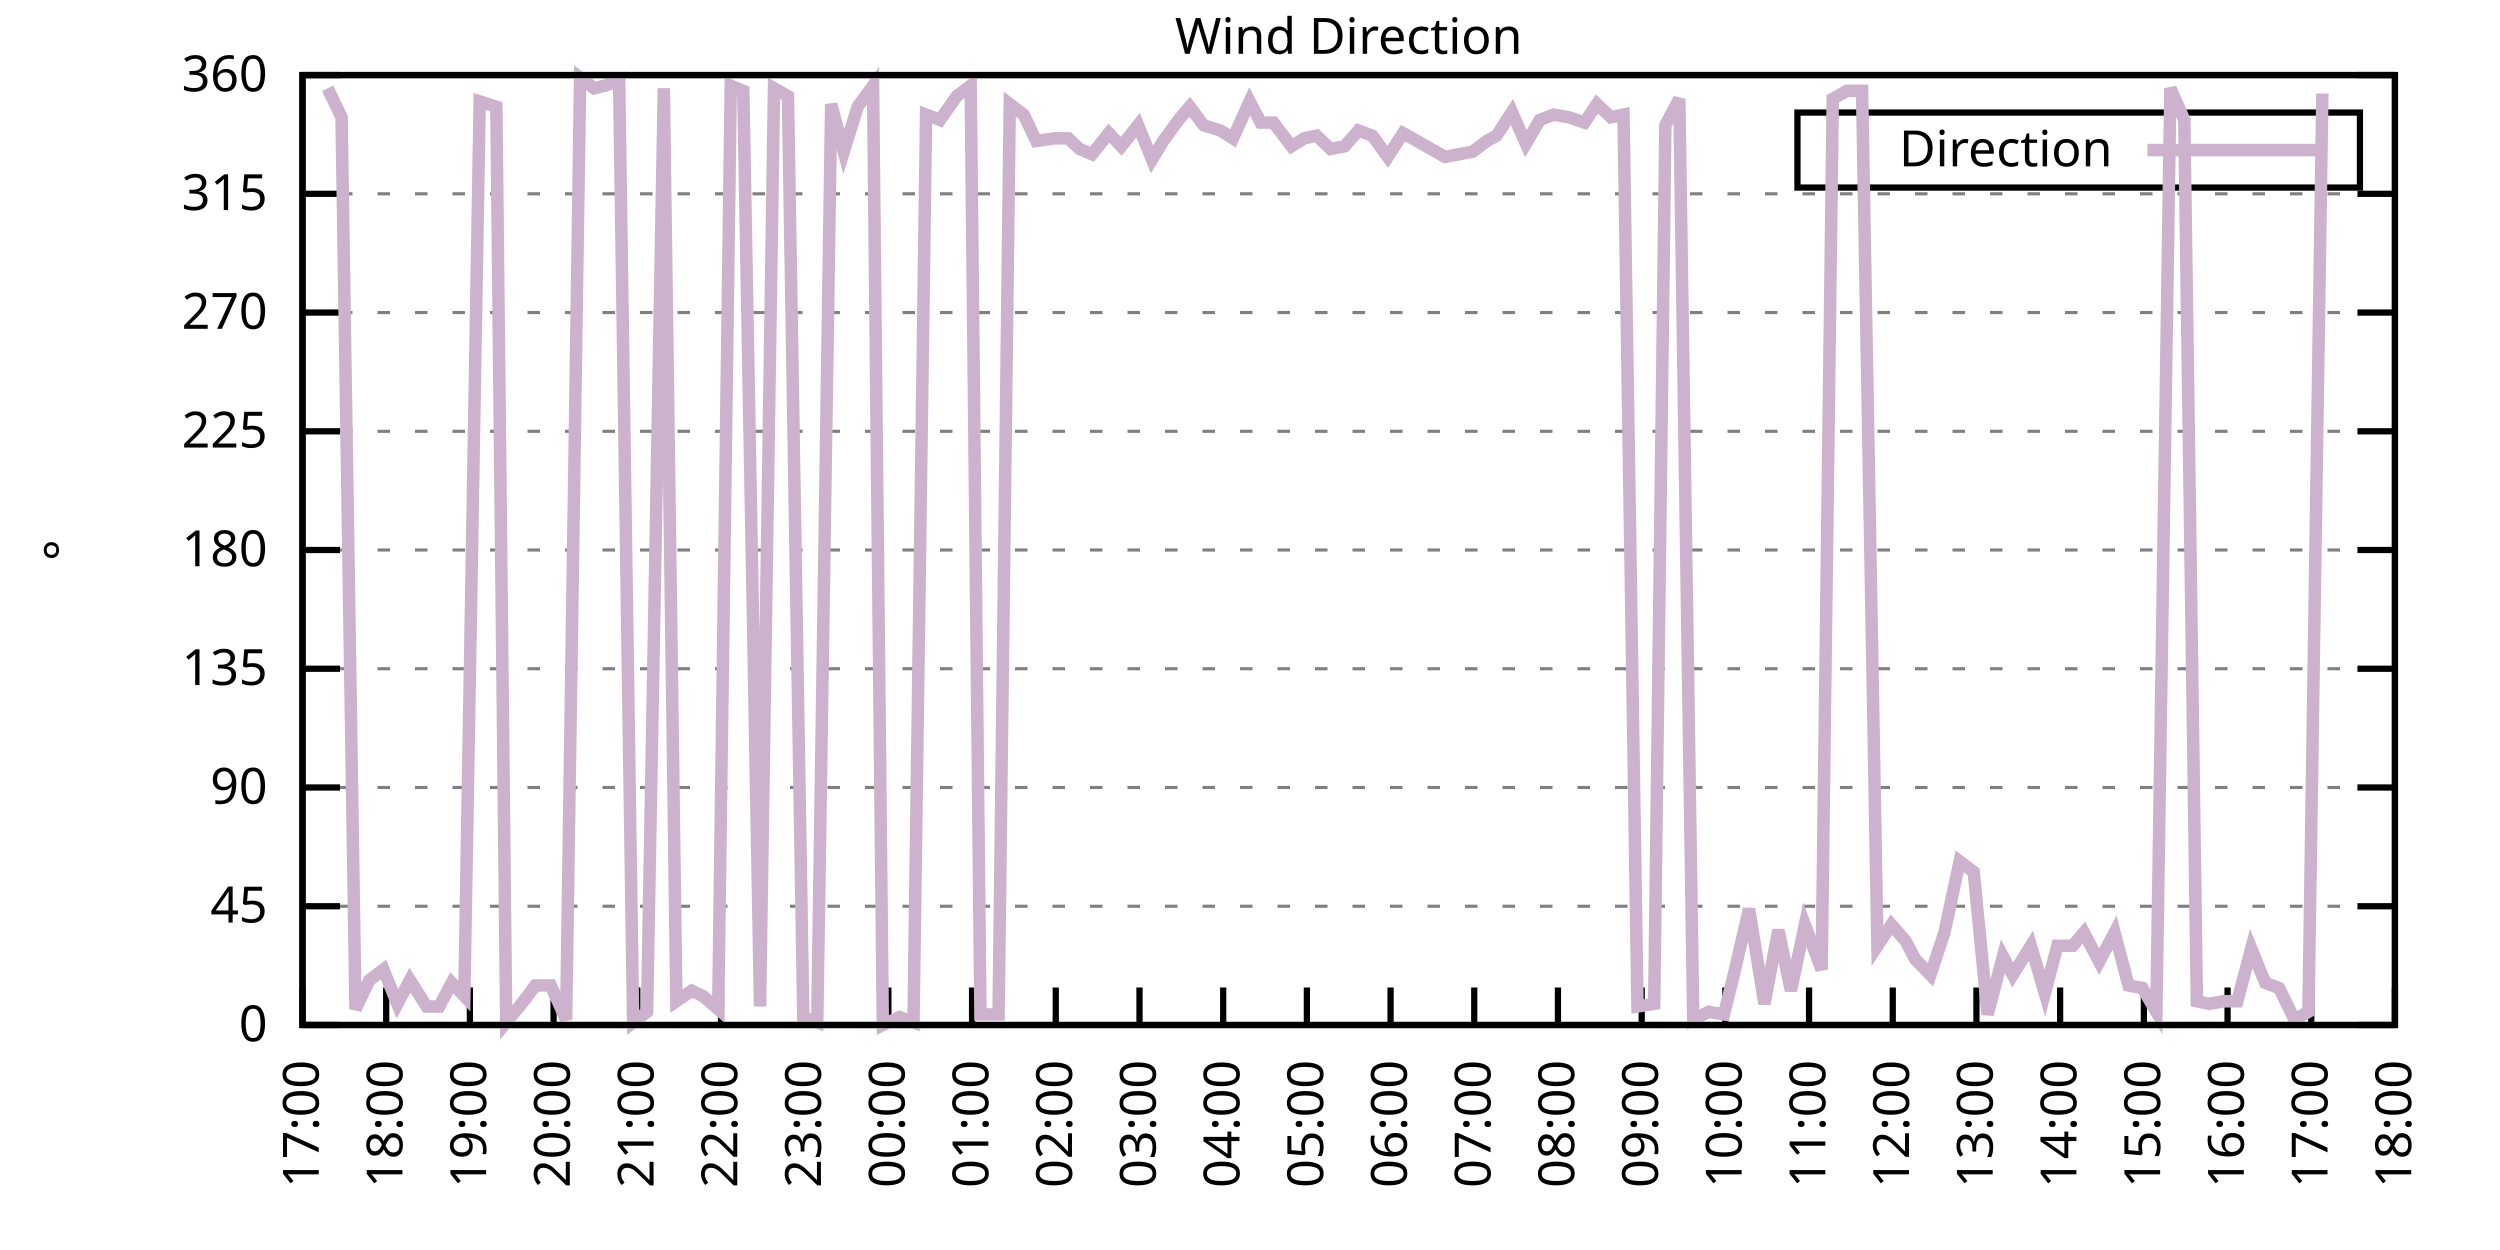
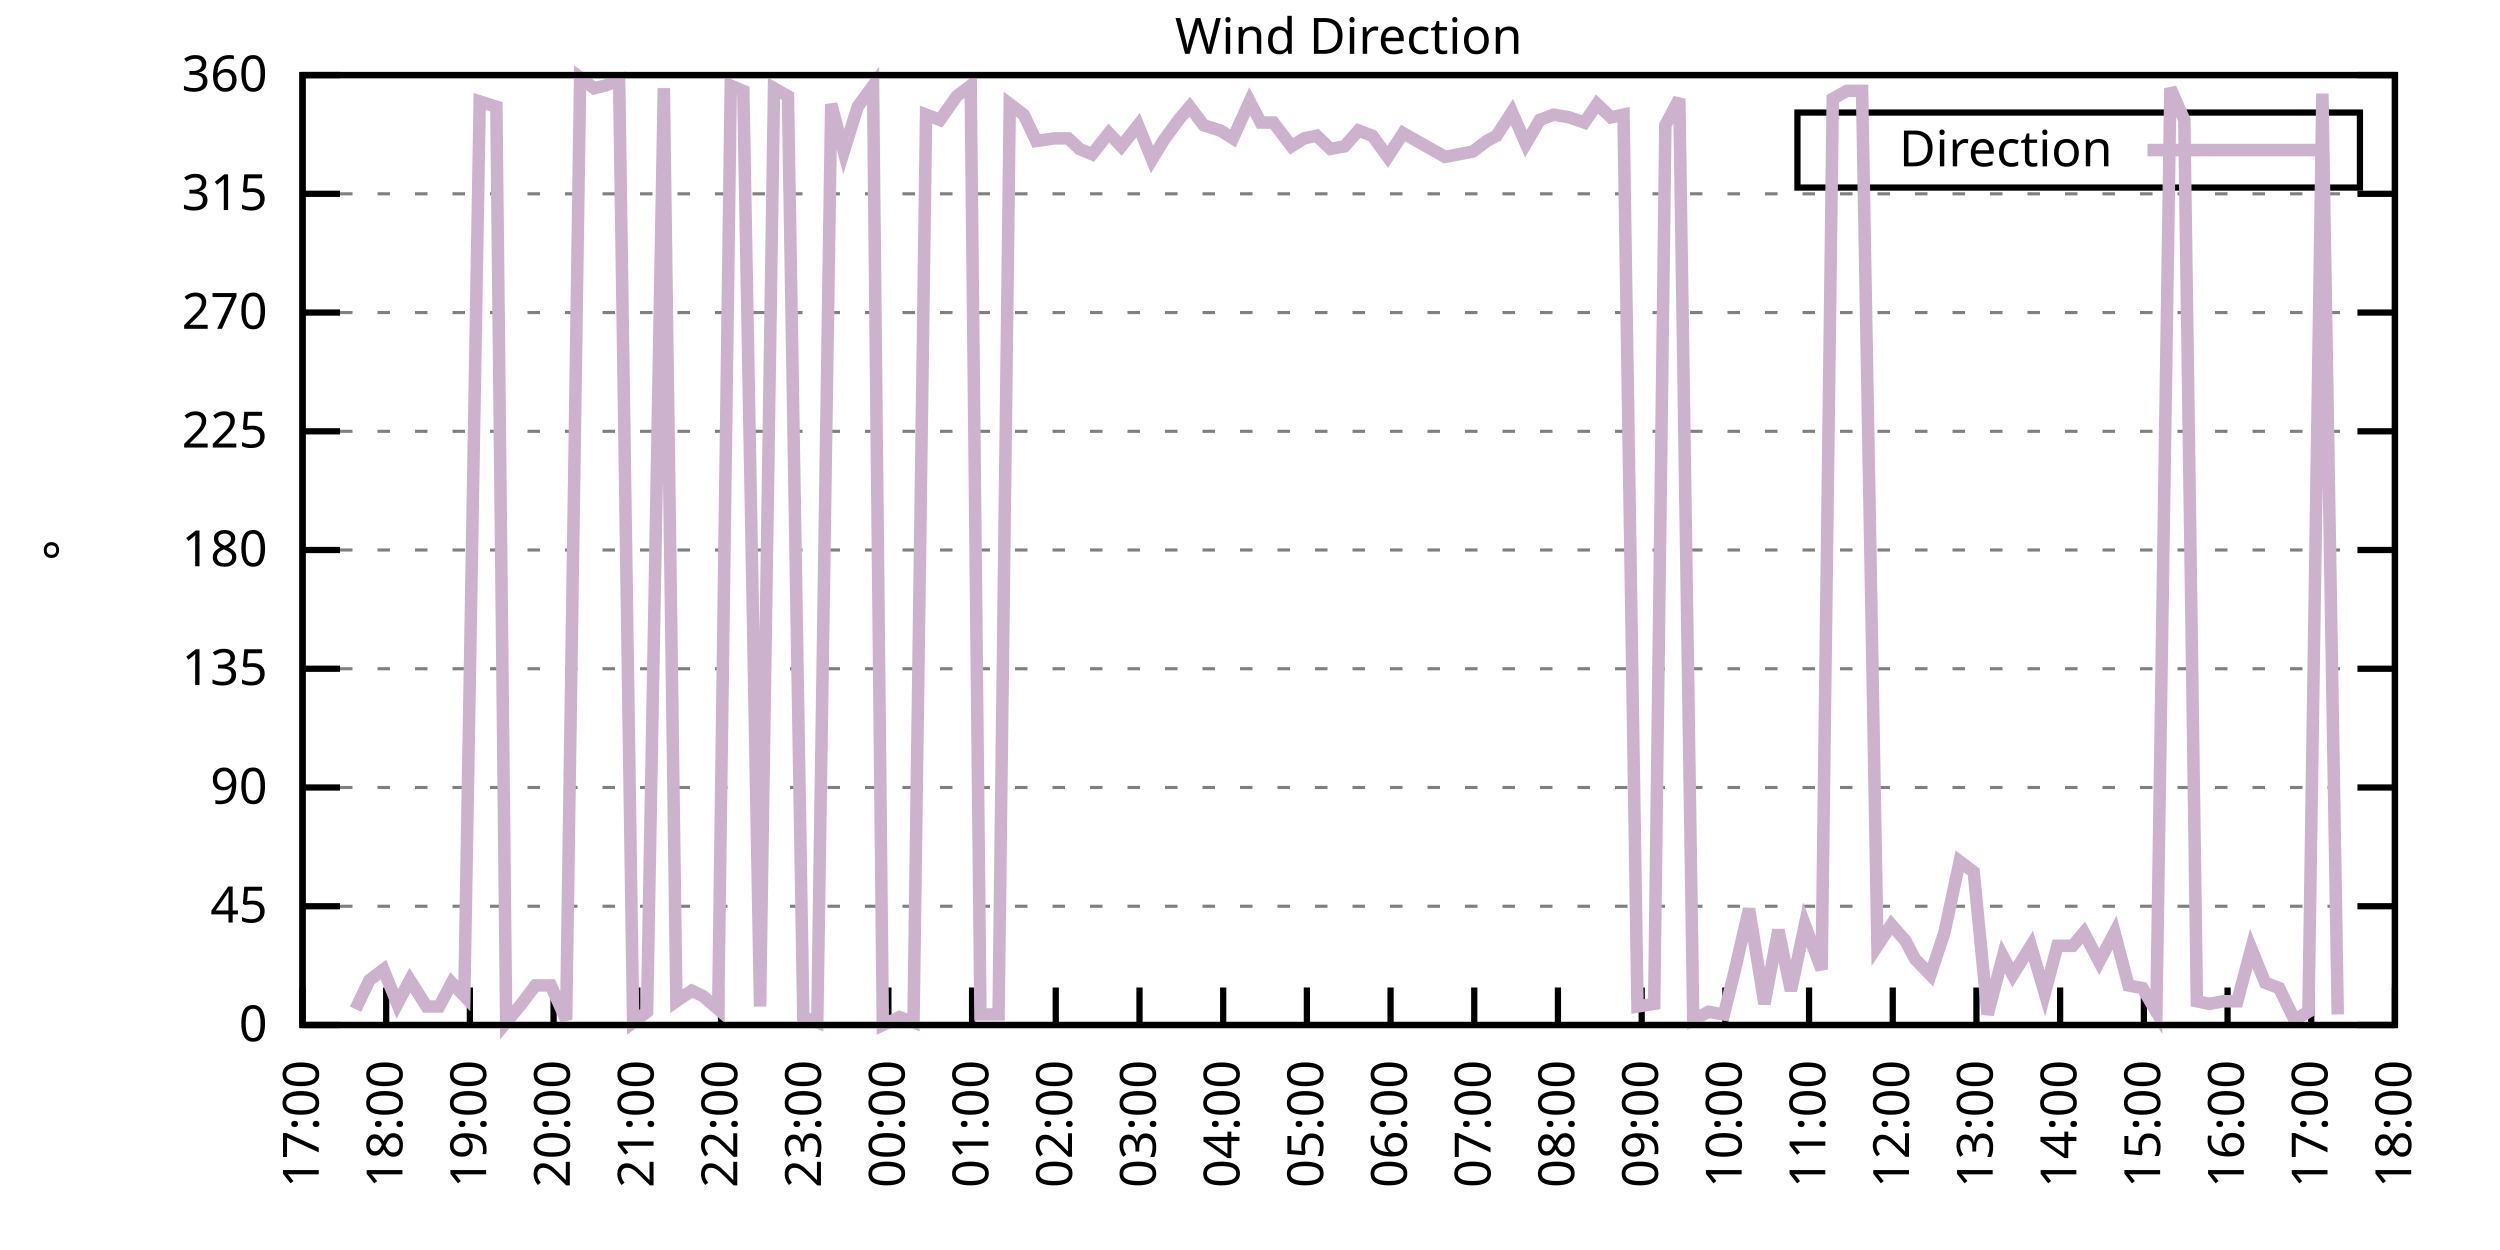
<svg xmlns="http://www.w3.org/2000/svg" xmlns:xlink="http://www.w3.org/1999/xlink" width="400" height="200" viewBox="0 0 400 200">
  <g id="gnuplot_canvas">
    <rect x="0" y="0" width="400" height="200" fill="none" />
    <defs>
      <circle id="gpDot" r="0.5" stroke-width="0.5" stroke="currentColor" />
      <path id="gpPt0" stroke-width="0.333" stroke="currentColor" d="M-1,0 h2 M0,-1 v2" />
      <path id="gpPt1" stroke-width="0.333" stroke="currentColor" d="M-1,-1 L1,1 M1,-1 L-1,1" />
      <path id="gpPt2" stroke-width="0.333" stroke="currentColor" d="M-1,0 L1,0 M0,-1 L0,1 M-1,-1 L1,1 M-1,1 L1,-1" />
      <rect id="gpPt3" stroke-width="0.333" stroke="currentColor" x="-1" y="-1" width="2" height="2" />
      <rect id="gpPt4" stroke-width="0.333" stroke="currentColor" fill="currentColor" x="-1" y="-1" width="2" height="2" />
      <circle id="gpPt5" stroke-width="0.333" stroke="currentColor" cx="0" cy="0" r="1" />
      <use xlink:href="#gpPt5" id="gpPt6" fill="currentColor" stroke="none" />
      <path id="gpPt7" stroke-width="0.333" stroke="currentColor" d="M0,-1.33 L-1.33,0.67 L1.33,0.67 z" />
      <use xlink:href="#gpPt7" id="gpPt8" fill="currentColor" stroke="none" />
      <use xlink:href="#gpPt7" id="gpPt9" stroke="currentColor" transform="rotate(180)" />
      <use xlink:href="#gpPt9" id="gpPt10" fill="currentColor" stroke="none" />
      <use xlink:href="#gpPt3" id="gpPt11" stroke="currentColor" transform="rotate(45)" />
      <use xlink:href="#gpPt11" id="gpPt12" fill="currentColor" stroke="none" />
      <path id="gpPt13" stroke-width="0.333" stroke="currentColor" d="M0,1.330 L1.265,0.411 L0.782,-1.067 L-0.782,-1.076 L-1.265,0.411 z" />
      <use xlink:href="#gpPt13" id="gpPt14" fill="currentColor" stroke="none" />
      <filter id="textbox" filterUnits="objectBoundingBox" x="0" y="0" height="1" width="1">
        <feFlood flood-color="white" flood-opacity="1" result="bgnd" />
        <feComposite in="SourceGraphic" in2="bgnd" operator="atop" />
      </filter>
      <filter id="greybox" filterUnits="objectBoundingBox" x="0" y="0" height="1" width="1">
        <feFlood flood-color="lightgrey" flood-opacity="1" result="grey" />
        <feComposite in="SourceGraphic" in2="grey" operator="atop" />
      </filter>
    </defs>
    <g fill="none" color="white" stroke="currentColor" stroke-width="1.00" stroke-linecap="butt" stroke-linejoin="miter">
</g>
    <g fill="none" color="black" stroke="currentColor" stroke-width="1.00" stroke-linecap="butt" stroke-linejoin="miter">
      <g stroke="none" shape-rendering="crispEdges">
        <polygon fill="rgb(255, 255, 255)" points="48.40,164.00 383.18,164.00 383.18,12.02 48.40,12.02 " />
      </g>
    </g>
    <g fill="none" color="black" stroke="currentColor" stroke-width="1.00" stroke-linecap="butt" stroke-linejoin="miter">
</g>
    <g fill="none" color="black" stroke="black" stroke-width="0.50" stroke-linecap="butt" stroke-linejoin="miter">
</g>
    <g fill="none" color="gray" stroke="currentColor" stroke-width="0.50" stroke-linecap="butt" stroke-linejoin="miter">
      <path stroke="gray" stroke-dasharray="2,4" class="gridline" d="M48.40,164.00 L383.19,164.00  " />
    </g>
    <g fill="none" color="gray" stroke="gray" stroke-width="1.00" stroke-linecap="butt" stroke-linejoin="miter">
</g>
    <g fill="none" color="black" stroke="currentColor" stroke-width="1.00" stroke-linecap="butt" stroke-linejoin="miter">
      <path stroke="black" d="M48.40,164.00 L54.40,164.00 M383.19,164.00 L377.19,164.00  " />
      <g transform="translate(42.80,166.60)" stroke="none" fill="black" font-family="Sans" font-size="8.00" text-anchor="end">
        <text>
          <tspan font-family="Sans"> 0</tspan>
        </text>
      </g>
    </g>
    <g fill="none" color="black" stroke="currentColor" stroke-width="1.00" stroke-linecap="butt" stroke-linejoin="miter">
</g>
    <g fill="none" color="black" stroke="black" stroke-width="0.50" stroke-linecap="butt" stroke-linejoin="miter">
</g>
    <g fill="none" color="gray" stroke="currentColor" stroke-width="0.50" stroke-linecap="butt" stroke-linejoin="miter">
      <path stroke="gray" stroke-dasharray="2,4" class="gridline" d="M48.40,145.00 L383.19,145.00  " />
    </g>
    <g fill="none" color="gray" stroke="gray" stroke-width="1.00" stroke-linecap="butt" stroke-linejoin="miter">
</g>
    <g fill="none" color="black" stroke="currentColor" stroke-width="1.00" stroke-linecap="butt" stroke-linejoin="miter">
      <path stroke="black" d="M48.40,145.00 L54.40,145.00 M383.19,145.00 L377.19,145.00  " />
      <g transform="translate(42.80,147.60)" stroke="none" fill="black" font-family="Sans" font-size="8.00" text-anchor="end">
        <text>
          <tspan font-family="Sans"> 45</tspan>
        </text>
      </g>
    </g>
    <g fill="none" color="black" stroke="currentColor" stroke-width="1.00" stroke-linecap="butt" stroke-linejoin="miter">
</g>
    <g fill="none" color="black" stroke="black" stroke-width="0.50" stroke-linecap="butt" stroke-linejoin="miter">
</g>
    <g fill="none" color="gray" stroke="currentColor" stroke-width="0.50" stroke-linecap="butt" stroke-linejoin="miter">
      <path stroke="gray" stroke-dasharray="2,4" class="gridline" d="M48.40,126.00 L383.19,126.00  " />
    </g>
    <g fill="none" color="gray" stroke="gray" stroke-width="1.00" stroke-linecap="butt" stroke-linejoin="miter">
</g>
    <g fill="none" color="black" stroke="currentColor" stroke-width="1.00" stroke-linecap="butt" stroke-linejoin="miter">
      <path stroke="black" d="M48.40,126.00 L54.40,126.00 M383.19,126.00 L377.19,126.00  " />
      <g transform="translate(42.80,128.60)" stroke="none" fill="black" font-family="Sans" font-size="8.00" text-anchor="end">
        <text>
          <tspan font-family="Sans"> 90</tspan>
        </text>
      </g>
    </g>
    <g fill="none" color="black" stroke="currentColor" stroke-width="1.00" stroke-linecap="butt" stroke-linejoin="miter">
</g>
    <g fill="none" color="black" stroke="black" stroke-width="0.50" stroke-linecap="butt" stroke-linejoin="miter">
</g>
    <g fill="none" color="gray" stroke="currentColor" stroke-width="0.50" stroke-linecap="butt" stroke-linejoin="miter">
      <path stroke="gray" stroke-dasharray="2,4" class="gridline" d="M48.40,107.00 L383.19,107.00  " />
    </g>
    <g fill="none" color="gray" stroke="gray" stroke-width="1.00" stroke-linecap="butt" stroke-linejoin="miter">
</g>
    <g fill="none" color="black" stroke="currentColor" stroke-width="1.00" stroke-linecap="butt" stroke-linejoin="miter">
      <path stroke="black" d="M48.40,107.00 L54.40,107.00 M383.19,107.00 L377.19,107.00  " />
      <g transform="translate(42.80,109.60)" stroke="none" fill="black" font-family="Sans" font-size="8.00" text-anchor="end">
        <text>
          <tspan font-family="Sans"> 135</tspan>
        </text>
      </g>
    </g>
    <g fill="none" color="black" stroke="currentColor" stroke-width="1.00" stroke-linecap="butt" stroke-linejoin="miter">
</g>
    <g fill="none" color="black" stroke="black" stroke-width="0.50" stroke-linecap="butt" stroke-linejoin="miter">
</g>
    <g fill="none" color="gray" stroke="currentColor" stroke-width="0.50" stroke-linecap="butt" stroke-linejoin="miter">
      <path stroke="gray" stroke-dasharray="2,4" class="gridline" d="M48.40,88.00 L383.19,88.00  " />
    </g>
    <g fill="none" color="gray" stroke="gray" stroke-width="1.00" stroke-linecap="butt" stroke-linejoin="miter">
</g>
    <g fill="none" color="black" stroke="currentColor" stroke-width="1.00" stroke-linecap="butt" stroke-linejoin="miter">
      <path stroke="black" d="M48.40,88.00 L54.40,88.00 M383.19,88.00 L377.19,88.00  " />
      <g transform="translate(42.80,90.60)" stroke="none" fill="black" font-family="Sans" font-size="8.00" text-anchor="end">
        <text>
          <tspan font-family="Sans"> 180</tspan>
        </text>
      </g>
    </g>
    <g fill="none" color="black" stroke="currentColor" stroke-width="1.00" stroke-linecap="butt" stroke-linejoin="miter">
</g>
    <g fill="none" color="black" stroke="black" stroke-width="0.50" stroke-linecap="butt" stroke-linejoin="miter">
</g>
    <g fill="none" color="gray" stroke="currentColor" stroke-width="0.50" stroke-linecap="butt" stroke-linejoin="miter">
      <path stroke="gray" stroke-dasharray="2,4" class="gridline" d="M48.40,69.01 L383.19,69.01  " />
    </g>
    <g fill="none" color="gray" stroke="gray" stroke-width="1.00" stroke-linecap="butt" stroke-linejoin="miter">
</g>
    <g fill="none" color="black" stroke="currentColor" stroke-width="1.00" stroke-linecap="butt" stroke-linejoin="miter">
      <path stroke="black" d="M48.40,69.01 L54.40,69.01 M383.19,69.01 L377.19,69.01  " />
      <g transform="translate(42.80,71.61)" stroke="none" fill="black" font-family="Sans" font-size="8.00" text-anchor="end">
        <text>
          <tspan font-family="Sans"> 225</tspan>
        </text>
      </g>
    </g>
    <g fill="none" color="black" stroke="currentColor" stroke-width="1.00" stroke-linecap="butt" stroke-linejoin="miter">
</g>
    <g fill="none" color="black" stroke="black" stroke-width="0.50" stroke-linecap="butt" stroke-linejoin="miter">
</g>
    <g fill="none" color="gray" stroke="currentColor" stroke-width="0.50" stroke-linecap="butt" stroke-linejoin="miter">
      <path stroke="gray" stroke-dasharray="2,4" class="gridline" d="M48.40,50.01 L383.19,50.01  " />
    </g>
    <g fill="none" color="gray" stroke="gray" stroke-width="1.00" stroke-linecap="butt" stroke-linejoin="miter">
</g>
    <g fill="none" color="black" stroke="currentColor" stroke-width="1.00" stroke-linecap="butt" stroke-linejoin="miter">
      <path stroke="black" d="M48.40,50.01 L54.40,50.01 M383.19,50.01 L377.19,50.01  " />
      <g transform="translate(42.80,52.61)" stroke="none" fill="black" font-family="Sans" font-size="8.00" text-anchor="end">
        <text>
          <tspan font-family="Sans"> 270</tspan>
        </text>
      </g>
    </g>
    <g fill="none" color="black" stroke="currentColor" stroke-width="1.00" stroke-linecap="butt" stroke-linejoin="miter">
</g>
    <g fill="none" color="black" stroke="black" stroke-width="0.50" stroke-linecap="butt" stroke-linejoin="miter">
</g>
    <g fill="none" color="gray" stroke="currentColor" stroke-width="0.50" stroke-linecap="butt" stroke-linejoin="miter">
      <path stroke="gray" stroke-dasharray="2,4" class="gridline" d="M48.40,31.01 L383.19,31.01  " />
    </g>
    <g fill="none" color="gray" stroke="gray" stroke-width="1.00" stroke-linecap="butt" stroke-linejoin="miter">
</g>
    <g fill="none" color="black" stroke="currentColor" stroke-width="1.00" stroke-linecap="butt" stroke-linejoin="miter">
      <path stroke="black" d="M48.40,31.01 L54.40,31.01 M383.19,31.01 L377.19,31.01  " />
      <g transform="translate(42.80,33.61)" stroke="none" fill="black" font-family="Sans" font-size="8.00" text-anchor="end">
        <text>
          <tspan font-family="Sans"> 315</tspan>
        </text>
      </g>
    </g>
    <g fill="none" color="black" stroke="currentColor" stroke-width="1.00" stroke-linecap="butt" stroke-linejoin="miter">
</g>
    <g fill="none" color="black" stroke="black" stroke-width="0.50" stroke-linecap="butt" stroke-linejoin="miter">
</g>
    <g fill="none" color="gray" stroke="currentColor" stroke-width="0.50" stroke-linecap="butt" stroke-linejoin="miter">
      <path stroke="gray" stroke-dasharray="2,4" class="gridline" d="M48.40,12.01 L383.19,12.01  " />
    </g>
    <g fill="none" color="gray" stroke="gray" stroke-width="1.00" stroke-linecap="butt" stroke-linejoin="miter">
</g>
    <g fill="none" color="black" stroke="currentColor" stroke-width="1.00" stroke-linecap="butt" stroke-linejoin="miter">
      <path stroke="black" d="M48.40,12.01 L54.40,12.01 M383.19,12.01 L377.19,12.01  " />
      <g transform="translate(42.80,14.61)" stroke="none" fill="black" font-family="Sans" font-size="8.00" text-anchor="end">
        <text>
          <tspan font-family="Sans"> 360</tspan>
        </text>
      </g>
    </g>
    <g fill="none" color="black" stroke="currentColor" stroke-width="1.00" stroke-linecap="butt" stroke-linejoin="miter">
      <path stroke="black" d="M48.40,164.00 L48.40,158.00  " />
      <g transform="translate(51.00,169.60) rotate(270.00)" stroke="none" fill="black" font-family="Sans" font-size="8.00" text-anchor="end">
        <text>
          <tspan font-family="Sans">17:00</tspan>
        </text>
      </g>
    </g>
    <g fill="none" color="black" stroke="currentColor" stroke-width="1.00" stroke-linecap="butt" stroke-linejoin="miter">
      <path stroke="black" d="M61.79,164.00 L61.79,158.00  " />
      <g transform="translate(64.39,169.60) rotate(270.00)" stroke="none" fill="black" font-family="Sans" font-size="8.00" text-anchor="end">
        <text>
          <tspan font-family="Sans">18:00</tspan>
        </text>
      </g>
    </g>
    <g fill="none" color="black" stroke="currentColor" stroke-width="1.00" stroke-linecap="butt" stroke-linejoin="miter">
      <path stroke="black" d="M75.18,164.00 L75.18,158.00  " />
      <g transform="translate(77.78,169.60) rotate(270.00)" stroke="none" fill="black" font-family="Sans" font-size="8.00" text-anchor="end">
        <text>
          <tspan font-family="Sans">19:00</tspan>
        </text>
      </g>
    </g>
    <g fill="none" color="black" stroke="currentColor" stroke-width="1.00" stroke-linecap="butt" stroke-linejoin="miter">
      <path stroke="black" d="M88.57,164.00 L88.57,158.00  " />
      <g transform="translate(91.17,169.60) rotate(270.00)" stroke="none" fill="black" font-family="Sans" font-size="8.00" text-anchor="end">
        <text>
          <tspan font-family="Sans">20:00</tspan>
        </text>
      </g>
    </g>
    <g fill="none" color="black" stroke="currentColor" stroke-width="1.00" stroke-linecap="butt" stroke-linejoin="miter">
      <path stroke="black" d="M101.97,164.00 L101.97,158.00  " />
      <g transform="translate(104.57,169.60) rotate(270.00)" stroke="none" fill="black" font-family="Sans" font-size="8.00" text-anchor="end">
        <text>
          <tspan font-family="Sans">21:00</tspan>
        </text>
      </g>
    </g>
    <g fill="none" color="black" stroke="currentColor" stroke-width="1.00" stroke-linecap="butt" stroke-linejoin="miter">
      <path stroke="black" d="M115.36,164.00 L115.36,158.00  " />
      <g transform="translate(117.96,169.60) rotate(270.00)" stroke="none" fill="black" font-family="Sans" font-size="8.00" text-anchor="end">
        <text>
          <tspan font-family="Sans">22:00</tspan>
        </text>
      </g>
    </g>
    <g fill="none" color="black" stroke="currentColor" stroke-width="1.00" stroke-linecap="butt" stroke-linejoin="miter">
      <path stroke="black" d="M128.75,164.00 L128.75,158.00  " />
      <g transform="translate(131.35,169.60) rotate(270.00)" stroke="none" fill="black" font-family="Sans" font-size="8.00" text-anchor="end">
        <text>
          <tspan font-family="Sans">23:00</tspan>
        </text>
      </g>
    </g>
    <g fill="none" color="black" stroke="currentColor" stroke-width="1.00" stroke-linecap="butt" stroke-linejoin="miter">
      <path stroke="black" d="M142.14,164.00 L142.14,158.00  " />
      <g transform="translate(144.74,169.60) rotate(270.00)" stroke="none" fill="black" font-family="Sans" font-size="8.00" text-anchor="end">
        <text>
          <tspan font-family="Sans">00:00</tspan>
        </text>
      </g>
    </g>
    <g fill="none" color="black" stroke="currentColor" stroke-width="1.00" stroke-linecap="butt" stroke-linejoin="miter">
      <path stroke="black" d="M155.53,164.00 L155.53,158.00  " />
      <g transform="translate(158.13,169.60) rotate(270.00)" stroke="none" fill="black" font-family="Sans" font-size="8.00" text-anchor="end">
        <text>
          <tspan font-family="Sans">01:00</tspan>
        </text>
      </g>
    </g>
    <g fill="none" color="black" stroke="currentColor" stroke-width="1.00" stroke-linecap="butt" stroke-linejoin="miter">
      <path stroke="black" d="M168.92,164.00 L168.92,158.00  " />
      <g transform="translate(171.52,169.60) rotate(270.00)" stroke="none" fill="black" font-family="Sans" font-size="8.00" text-anchor="end">
        <text>
          <tspan font-family="Sans">02:00</tspan>
        </text>
      </g>
    </g>
    <g fill="none" color="black" stroke="currentColor" stroke-width="1.00" stroke-linecap="butt" stroke-linejoin="miter">
      <path stroke="black" d="M182.32,164.00 L182.32,158.00  " />
      <g transform="translate(184.92,169.60) rotate(270.00)" stroke="none" fill="black" font-family="Sans" font-size="8.00" text-anchor="end">
        <text>
          <tspan font-family="Sans">03:00</tspan>
        </text>
      </g>
    </g>
    <g fill="none" color="black" stroke="currentColor" stroke-width="1.00" stroke-linecap="butt" stroke-linejoin="miter">
      <path stroke="black" d="M195.71,164.00 L195.71,158.00  " />
      <g transform="translate(198.31,169.60) rotate(270.00)" stroke="none" fill="black" font-family="Sans" font-size="8.00" text-anchor="end">
        <text>
          <tspan font-family="Sans">04:00</tspan>
        </text>
      </g>
    </g>
    <g fill="none" color="black" stroke="currentColor" stroke-width="1.00" stroke-linecap="butt" stroke-linejoin="miter">
      <path stroke="black" d="M209.10,164.00 L209.10,158.00  " />
      <g transform="translate(211.70,169.60) rotate(270.00)" stroke="none" fill="black" font-family="Sans" font-size="8.00" text-anchor="end">
        <text>
          <tspan font-family="Sans">05:00</tspan>
        </text>
      </g>
    </g>
    <g fill="none" color="black" stroke="currentColor" stroke-width="1.00" stroke-linecap="butt" stroke-linejoin="miter">
      <path stroke="black" d="M222.49,164.00 L222.49,158.00  " />
      <g transform="translate(225.09,169.60) rotate(270.00)" stroke="none" fill="black" font-family="Sans" font-size="8.00" text-anchor="end">
        <text>
          <tspan font-family="Sans">06:00</tspan>
        </text>
      </g>
    </g>
    <g fill="none" color="black" stroke="currentColor" stroke-width="1.00" stroke-linecap="butt" stroke-linejoin="miter">
      <path stroke="black" d="M235.88,164.00 L235.88,158.00  " />
      <g transform="translate(238.48,169.60) rotate(270.00)" stroke="none" fill="black" font-family="Sans" font-size="8.00" text-anchor="end">
        <text>
          <tspan font-family="Sans">07:00</tspan>
        </text>
      </g>
    </g>
    <g fill="none" color="black" stroke="currentColor" stroke-width="1.00" stroke-linecap="butt" stroke-linejoin="miter">
      <path stroke="black" d="M249.27,164.00 L249.27,158.00  " />
      <g transform="translate(251.87,169.60) rotate(270.00)" stroke="none" fill="black" font-family="Sans" font-size="8.00" text-anchor="end">
        <text>
          <tspan font-family="Sans">08:00</tspan>
        </text>
      </g>
    </g>
    <g fill="none" color="black" stroke="currentColor" stroke-width="1.00" stroke-linecap="butt" stroke-linejoin="miter">
      <path stroke="black" d="M262.67,164.00 L262.67,158.00  " />
      <g transform="translate(265.27,169.60) rotate(270.00)" stroke="none" fill="black" font-family="Sans" font-size="8.00" text-anchor="end">
        <text>
          <tspan font-family="Sans">09:00</tspan>
        </text>
      </g>
    </g>
    <g fill="none" color="black" stroke="currentColor" stroke-width="1.00" stroke-linecap="butt" stroke-linejoin="miter">
      <path stroke="black" d="M276.06,164.00 L276.06,158.00  " />
      <g transform="translate(278.66,169.60) rotate(270.00)" stroke="none" fill="black" font-family="Sans" font-size="8.00" text-anchor="end">
        <text>
          <tspan font-family="Sans">10:00</tspan>
        </text>
      </g>
    </g>
    <g fill="none" color="black" stroke="currentColor" stroke-width="1.00" stroke-linecap="butt" stroke-linejoin="miter">
      <path stroke="black" d="M289.45,164.00 L289.45,158.00  " />
      <g transform="translate(292.05,169.60) rotate(270.00)" stroke="none" fill="black" font-family="Sans" font-size="8.00" text-anchor="end">
        <text>
          <tspan font-family="Sans">11:00</tspan>
        </text>
      </g>
    </g>
    <g fill="none" color="black" stroke="currentColor" stroke-width="1.00" stroke-linecap="butt" stroke-linejoin="miter">
      <path stroke="black" d="M302.84,164.00 L302.84,158.00  " />
      <g transform="translate(305.44,169.60) rotate(270.00)" stroke="none" fill="black" font-family="Sans" font-size="8.00" text-anchor="end">
        <text>
          <tspan font-family="Sans">12:00</tspan>
        </text>
      </g>
    </g>
    <g fill="none" color="black" stroke="currentColor" stroke-width="1.00" stroke-linecap="butt" stroke-linejoin="miter">
      <path stroke="black" d="M316.23,164.00 L316.23,158.00  " />
      <g transform="translate(318.83,169.60) rotate(270.00)" stroke="none" fill="black" font-family="Sans" font-size="8.00" text-anchor="end">
        <text>
          <tspan font-family="Sans">13:00</tspan>
        </text>
      </g>
    </g>
    <g fill="none" color="black" stroke="currentColor" stroke-width="1.00" stroke-linecap="butt" stroke-linejoin="miter">
      <path stroke="black" d="M329.62,164.00 L329.62,158.00  " />
      <g transform="translate(332.22,169.60) rotate(270.00)" stroke="none" fill="black" font-family="Sans" font-size="8.00" text-anchor="end">
        <text>
          <tspan font-family="Sans">14:00</tspan>
        </text>
      </g>
    </g>
    <g fill="none" color="black" stroke="currentColor" stroke-width="1.00" stroke-linecap="butt" stroke-linejoin="miter">
      <path stroke="black" d="M343.02,164.00 L343.02,158.00  " />
      <g transform="translate(345.62,169.60) rotate(270.00)" stroke="none" fill="black" font-family="Sans" font-size="8.00" text-anchor="end">
        <text>
          <tspan font-family="Sans">15:00</tspan>
        </text>
      </g>
    </g>
    <g fill="none" color="black" stroke="currentColor" stroke-width="1.00" stroke-linecap="butt" stroke-linejoin="miter">
      <path stroke="black" d="M356.41,164.00 L356.41,158.00  " />
      <g transform="translate(359.01,169.60) rotate(270.00)" stroke="none" fill="black" font-family="Sans" font-size="8.00" text-anchor="end">
        <text>
          <tspan font-family="Sans">16:00</tspan>
        </text>
      </g>
    </g>
    <g fill="none" color="black" stroke="currentColor" stroke-width="1.00" stroke-linecap="butt" stroke-linejoin="miter">
      <path stroke="black" d="M369.80,164.00 L369.80,158.00  " />
      <g transform="translate(372.40,169.60) rotate(270.00)" stroke="none" fill="black" font-family="Sans" font-size="8.00" text-anchor="end">
        <text>
          <tspan font-family="Sans">17:00</tspan>
        </text>
      </g>
    </g>
    <g fill="none" color="black" stroke="currentColor" stroke-width="1.00" stroke-linecap="butt" stroke-linejoin="miter">
      <path stroke="black" d="M383.19,164.00 L383.19,158.00  " />
      <g transform="translate(385.79,169.60) rotate(270.00)" stroke="none" fill="black" font-family="Sans" font-size="8.00" text-anchor="end">
        <text>
          <tspan font-family="Sans">18:00</tspan>
        </text>
      </g>
    </g>
    <g fill="none" color="black" stroke="currentColor" stroke-width="1.00" stroke-linecap="butt" stroke-linejoin="miter">
</g>
    <g fill="none" color="black" stroke="currentColor" stroke-width="1.00" stroke-linecap="butt" stroke-linejoin="miter">
      <path stroke="black" d="M48.40,12.01 L48.40,164.00 L383.19,164.00 L383.19,12.01 L48.40,12.01 Z  " />
    </g>
    <g fill="none" color="black" stroke="currentColor" stroke-width="1.00" stroke-linecap="butt" stroke-linejoin="miter">
</g>
    <g fill="none" color="black" stroke="currentColor" stroke-width="1.00" stroke-linecap="butt" stroke-linejoin="miter">
      <path stroke="black" d="M287.59,30.01 L287.59,18.01 L377.59,18.01 L377.59,30.01 L287.59,30.01 Z  " />
    </g>
    <g id="Wind_direction_plot_1">
      <g fill="none" color="white" stroke="black" stroke-width="2.00" stroke-linecap="butt" stroke-linejoin="miter">
</g>
      <g fill="none" color="black" stroke="currentColor" stroke-width="2.00" stroke-linecap="butt" stroke-linejoin="miter">
        <g transform="translate(337.99,26.61)" stroke="none" fill="black" font-family="Sans" font-size="8.00" text-anchor="end">
          <text>
            <tspan font-family="Sans">Direction</tspan>
          </text>
        </g>
      </g>
      <g fill="none" color="black" stroke="currentColor" stroke-width="2.00" stroke-linecap="butt" stroke-linejoin="miter">
-         <path stroke="rgb(204, 178, 204)" d="M343.59,24.01 L371.99,24.01 M52.42,14.12 L54.65,18.77 L56.88,161.47 L59.11,156.82 L61.35,155.13 L63.58,160.62   L65.59,156.82 L68.26,161.04 L70.27,161.04 L72.28,157.24 L74.29,159.36 L76.75,16.23 L79.42,17.08 L80.99,163.58   L83.44,160.62 L85.67,157.67 L88.13,157.67 L90.58,163.16 L92.82,12.43 L95.05,14.12 L96.83,13.70 L99.06,12.85   L101.30,163.58 L103.53,161.89 L106.21,14.12 L108.22,160.20 L110.67,158.51 L112.46,159.36 L114.91,161.47 L116.92,13.70   L118.93,14.54 L121.61,161.04 L123.84,14.12 L126.07,15.39 L128.53,162.73 L130.76,163.58 L132.99,16.65 L135.00,24.25   L137.23,17.08 L139.69,13.70 L141.25,164.00 L143.93,162.73 L146.16,163.58 L148.17,18.34 L150.40,19.19 L153.08,15.39   L155.31,13.70 L156.87,162.31 L159.77,162.31 L161.56,16.65 L163.79,18.34 L165.80,22.56 L168.70,22.14 L170.93,22.14   L172.72,23.83 L174.73,24.68 L177.41,21.30 L179.41,23.41 L182.09,20.03 L184.32,25.52 L186.11,22.56 L188.57,19.19   L190.35,17.08 L192.58,20.03 L195.26,20.88 L197.27,22.14 L199.95,16.23 L201.73,19.61 L203.74,19.61 L206.64,23.41   L208.65,22.14 L210.66,21.72 L212.89,23.83 L215.13,23.41 L217.36,20.88 L219.59,21.72 L222.04,25.10 L224.50,21.30   L228.96,23.83 L231.20,25.10 L233.43,24.68 L235.66,24.25 L237.89,22.56 L239.45,21.72 L241.91,17.92 L244.14,22.99   L246.37,19.19 L248.60,18.34 L251.06,18.77 L253.51,19.61 L255.52,16.65 L257.76,18.77 L259.76,18.34 L262.00,161.04   L264.67,160.62 L266.46,20.03 L268.69,15.81 L270.92,163.16 L273.38,161.89 L275.83,162.31 L277.40,155.98 L279.85,145.42   L282.31,160.62 L284.54,148.80 L286.55,158.51 L288.78,147.96 L291.46,155.13 L293.24,15.81 L295.48,14.54 L297.93,14.54   L300.39,151.33 L302.62,147.96 L304.85,150.49 L306.41,153.45 L308.87,155.98 L311.10,149.22 L313.55,137.82 L315.79,139.51   L318.02,162.31 L320.47,153.02 L322.04,155.98 L324.94,151.33 L327.17,158.93 L329.18,151.33 L331.63,151.33 L333.42,149.22   L335.87,153.87 L338.33,149.22 L340.56,157.67 L342.79,158.09 L345.02,161.89 L347.26,14.12 L349.49,19.19 L351.50,160.20   L353.51,160.62 L355.74,160.20 L357.97,160.20 L360.20,151.76 L362.43,157.24 L364.66,158.09 L367.12,163.16 L369.35,161.89   L371.58,14.97  " />
+         <path stroke="rgb(204, 178, 204)" d="M343.59,24.01 L371.99,24.01 M56.88,161.47 L59.11,156.82 L61.35,155.13 L63.58,160.62 L65.59,156.82 L68.26,161.04   L70.27,161.04 L72.28,157.24 L74.29,159.36 L76.75,16.23 L79.42,17.08 L80.99,163.58 L83.44,160.62 L85.67,157.67   L88.13,157.67 L90.58,163.16 L92.82,12.43 L95.05,14.12 L96.83,13.70 L99.06,12.85 L101.30,163.58 L103.53,161.89   L106.21,14.12 L108.22,160.20 L110.67,158.51 L112.46,159.36 L114.91,161.47 L116.92,13.70 L118.93,14.54 L121.61,161.04   L123.84,14.12 L126.07,15.39 L128.53,162.73 L130.76,163.58 L132.99,16.65 L135.00,24.25 L137.23,17.08 L139.69,13.70   L141.25,164.00 L143.93,162.73 L146.16,163.58 L148.17,18.34 L150.40,19.19 L153.08,15.39 L155.31,13.70 L156.87,162.31   L159.77,162.31 L161.56,16.65 L163.79,18.34 L165.80,22.56 L168.70,22.14 L170.93,22.14 L172.72,23.83 L174.73,24.68   L177.41,21.30 L179.41,23.41 L182.09,20.03 L184.32,25.52 L186.11,22.56 L188.57,19.19 L190.35,17.08 L192.58,20.03   L195.26,20.88 L197.27,22.14 L199.95,16.23 L201.73,19.61 L203.74,19.61 L206.64,23.41 L208.65,22.14 L210.66,21.72   L212.89,23.83 L215.13,23.41 L217.36,20.88 L219.59,21.72 L222.04,25.10 L224.50,21.30 L228.96,23.83 L231.20,25.10   L233.43,24.68 L235.66,24.25 L237.89,22.56 L239.45,21.72 L241.91,17.92 L244.14,22.99 L246.37,19.19 L248.60,18.34   L251.06,18.77 L253.51,19.61 L255.52,16.65 L257.76,18.77 L259.76,18.34 L262.00,161.04 L264.67,160.62 L266.46,20.03   L268.69,15.81 L270.92,163.16 L273.38,161.89 L275.83,162.31 L277.40,155.98 L279.85,145.42 L282.31,160.62 L284.54,148.80   L286.55,158.51 L288.78,147.96 L291.46,155.13 L293.24,15.81 L295.48,14.54 L297.93,14.54 L300.39,151.33 L302.62,147.96   L304.85,150.49 L306.41,153.45 L308.87,155.98 L311.10,149.22 L313.55,137.82 L315.79,139.51 L318.02,162.31 L320.47,153.02   L322.04,155.98 L324.94,151.33 L327.17,158.93 L329.18,151.33 L331.63,151.33 L333.42,149.22 L335.87,153.87 L338.33,149.22   L340.56,157.67 L342.79,158.09 L345.02,161.89 L347.26,14.12 L349.49,19.19 L351.50,160.20 L353.51,160.62 L355.74,160.20   L357.97,160.20 L360.20,151.76 L362.43,157.24 L364.66,158.09 L367.12,163.16 L369.35,161.89 L371.58,14.97 L374.04,162.31    " />
      </g>
    </g>
    <g fill="none" color="black" stroke="currentColor" stroke-width="2.00" stroke-linecap="butt" stroke-linejoin="miter">
</g>
    <g fill="none" color="black" stroke="black" stroke-width="1.00" stroke-linecap="butt" stroke-linejoin="miter">
</g>
    <g fill="none" color="black" stroke="currentColor" stroke-width="1.00" stroke-linecap="butt" stroke-linejoin="miter">
      <path stroke="black" d="M48.40,12.01 L48.40,164.00 L383.19,164.00 L383.19,12.01 L48.40,12.01 Z  " />
      <g transform="translate(12.80,88.01) rotate(270.00)" stroke="none" fill="black" font-family="Sans" font-size="8.00" text-anchor="middle">
        <text>
          <tspan font-family="Sans">°</tspan>
        </text>
      </g>
    </g>
    <g fill="none" color="black" stroke="currentColor" stroke-width="1.00" stroke-linecap="butt" stroke-linejoin="miter">
</g>
    <g fill="none" color="black" stroke="currentColor" stroke-width="1.00" stroke-linecap="butt" stroke-linejoin="miter">
      <g transform="translate(215.79,8.61)" stroke="none" fill="black" font-family="Sans" font-size="8.00" text-anchor="middle">
        <text>
          <tspan font-family="Sans">Wind Direction</tspan>
        </text>
      </g>
    </g>
    <g fill="none" color="black" stroke="currentColor" stroke-width="1.00" stroke-linecap="butt" stroke-linejoin="miter">
</g>
  </g>
</svg>
